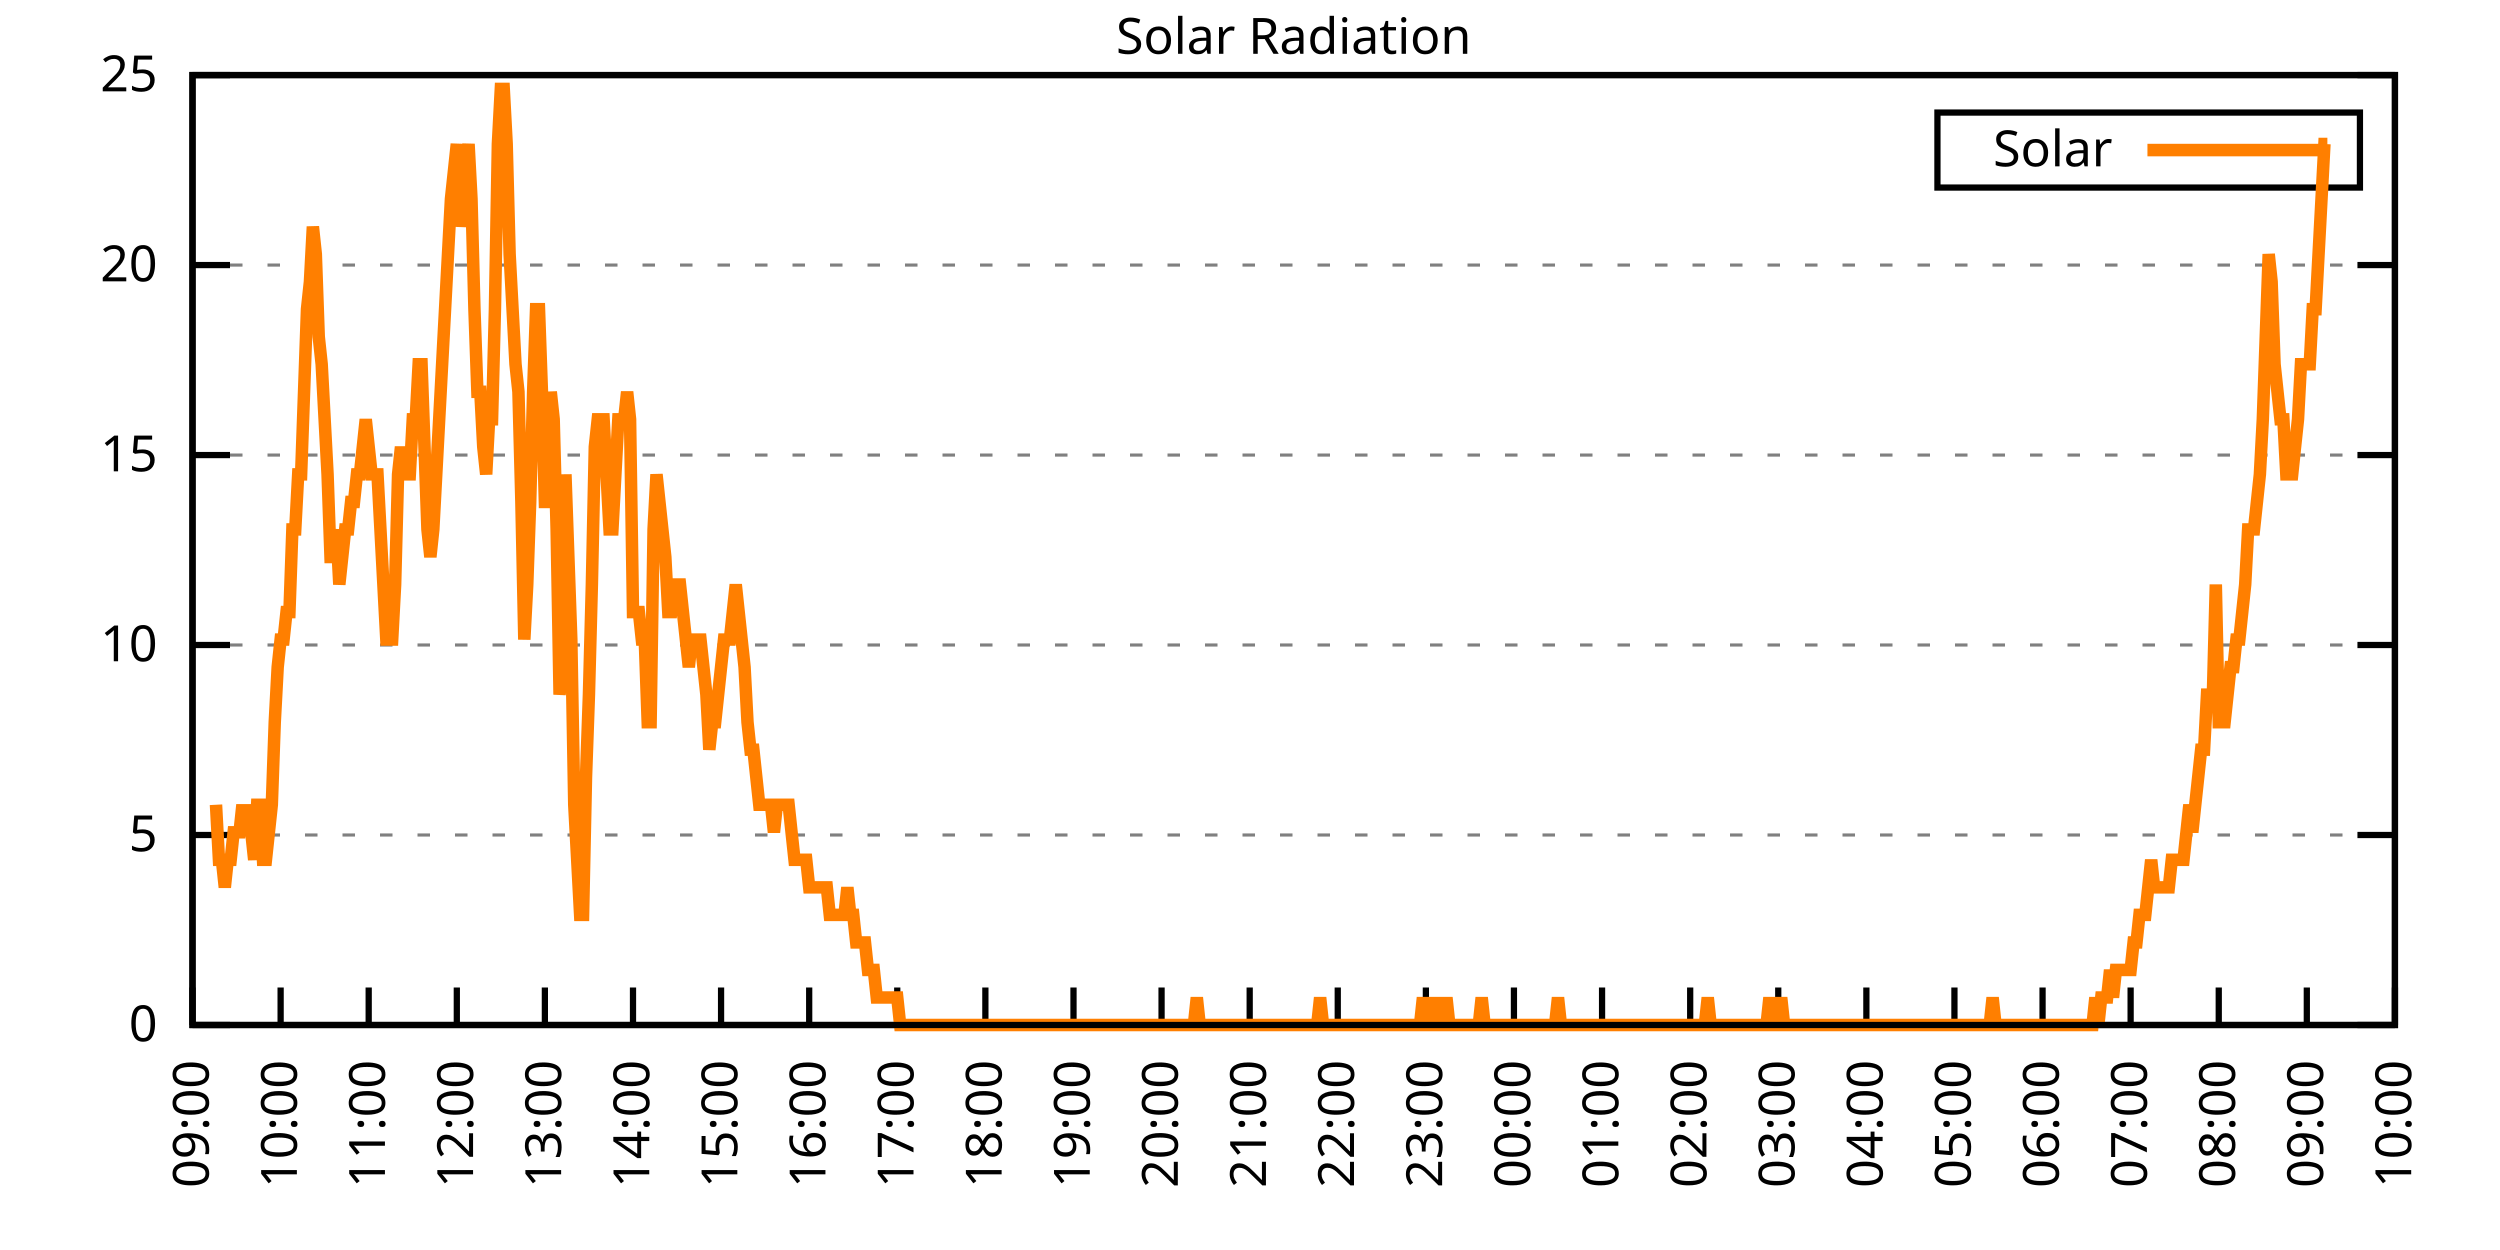
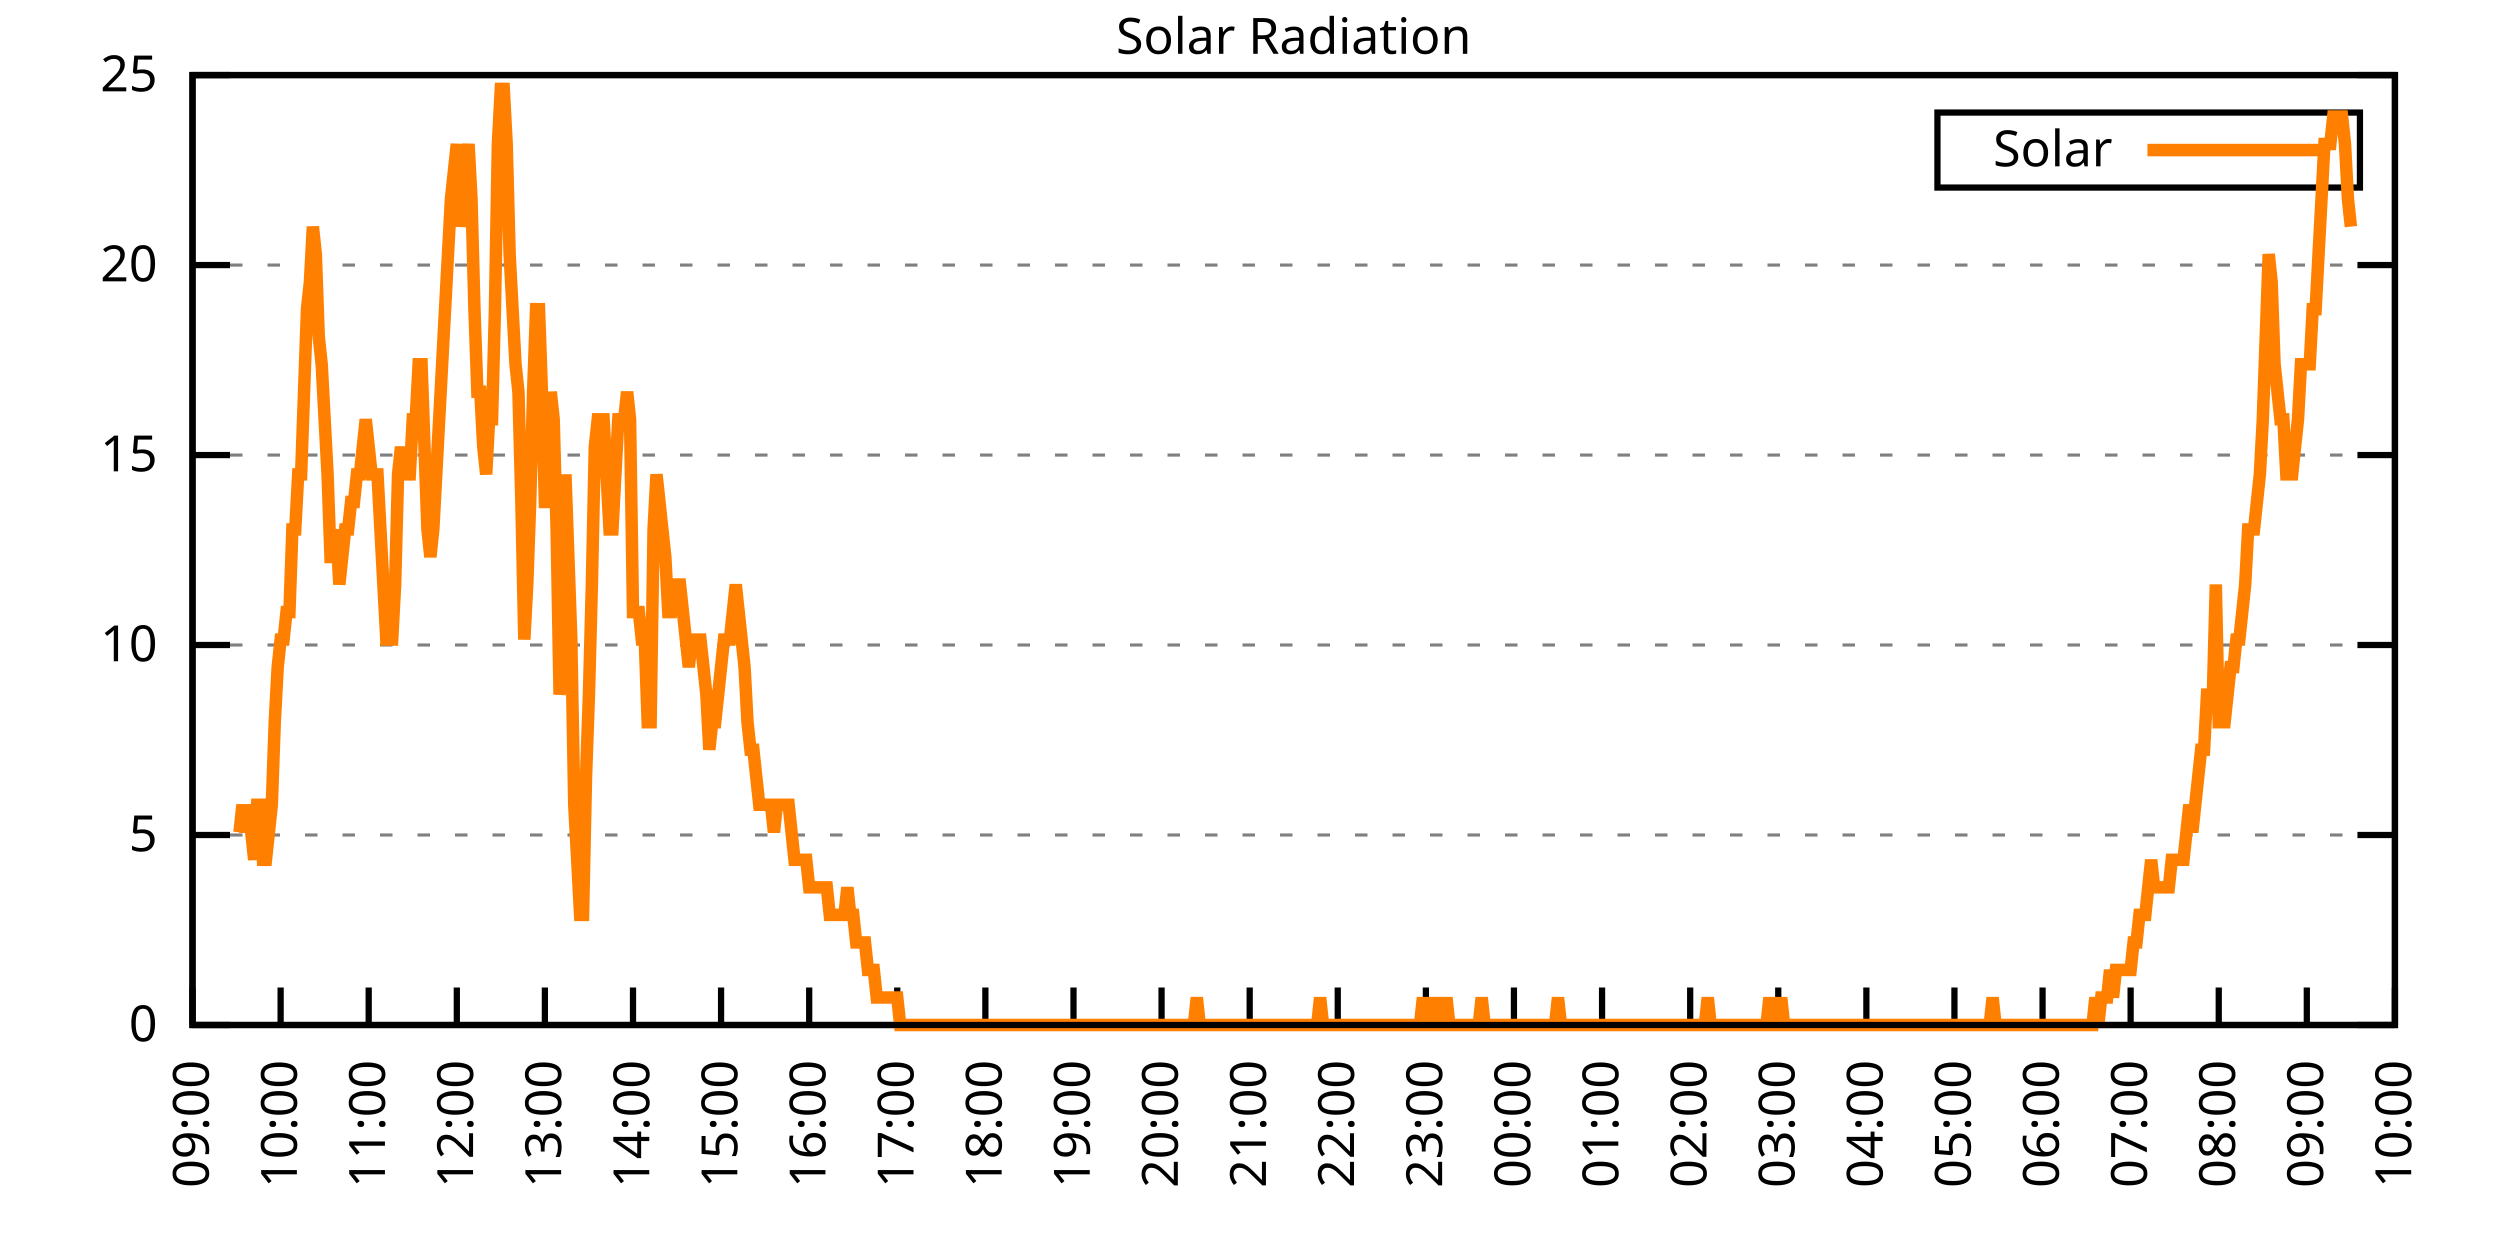
<svg xmlns="http://www.w3.org/2000/svg" xmlns:xlink="http://www.w3.org/1999/xlink" width="400" height="200" viewBox="0 0 400 200">
  <g id="gnuplot_canvas">
    <rect x="0" y="0" width="400" height="200" fill="none" />
    <defs>
      <circle id="gpDot" r="0.5" stroke-width="0.5" stroke="currentColor" />
      <path id="gpPt0" stroke-width="0.333" stroke="currentColor" d="M-1,0 h2 M0,-1 v2" />
      <path id="gpPt1" stroke-width="0.333" stroke="currentColor" d="M-1,-1 L1,1 M1,-1 L-1,1" />
      <path id="gpPt2" stroke-width="0.333" stroke="currentColor" d="M-1,0 L1,0 M0,-1 L0,1 M-1,-1 L1,1 M-1,1 L1,-1" />
      <rect id="gpPt3" stroke-width="0.333" stroke="currentColor" x="-1" y="-1" width="2" height="2" />
      <rect id="gpPt4" stroke-width="0.333" stroke="currentColor" fill="currentColor" x="-1" y="-1" width="2" height="2" />
      <circle id="gpPt5" stroke-width="0.333" stroke="currentColor" cx="0" cy="0" r="1" />
      <use xlink:href="#gpPt5" id="gpPt6" fill="currentColor" stroke="none" />
      <path id="gpPt7" stroke-width="0.333" stroke="currentColor" d="M0,-1.33 L-1.33,0.67 L1.33,0.67 z" />
      <use xlink:href="#gpPt7" id="gpPt8" fill="currentColor" stroke="none" />
      <use xlink:href="#gpPt7" id="gpPt9" stroke="currentColor" transform="rotate(180)" />
      <use xlink:href="#gpPt9" id="gpPt10" fill="currentColor" stroke="none" />
      <use xlink:href="#gpPt3" id="gpPt11" stroke="currentColor" transform="rotate(45)" />
      <use xlink:href="#gpPt11" id="gpPt12" fill="currentColor" stroke="none" />
      <path id="gpPt13" stroke-width="0.333" stroke="currentColor" d="M0,1.330 L1.265,0.411 L0.782,-1.067 L-0.782,-1.076 L-1.265,0.411 z" />
      <use xlink:href="#gpPt13" id="gpPt14" fill="currentColor" stroke="none" />
      <filter id="textbox" filterUnits="objectBoundingBox" x="0" y="0" height="1" width="1">
        <feFlood flood-color="white" flood-opacity="1" result="bgnd" />
        <feComposite in="SourceGraphic" in2="bgnd" operator="atop" />
      </filter>
      <filter id="greybox" filterUnits="objectBoundingBox" x="0" y="0" height="1" width="1">
        <feFlood flood-color="lightgrey" flood-opacity="1" result="grey" />
        <feComposite in="SourceGraphic" in2="grey" operator="atop" />
      </filter>
    </defs>
    <g fill="none" color="white" stroke="currentColor" stroke-width="1.00" stroke-linecap="butt" stroke-linejoin="miter">
</g>
    <g fill="none" color="black" stroke="currentColor" stroke-width="1.00" stroke-linecap="butt" stroke-linejoin="miter">
      <g stroke="none" shape-rendering="crispEdges">
        <polygon fill="rgb(255, 255, 255)" points="30.80,164.00 383.18,164.00 383.18,12.02 30.80,12.02 " />
      </g>
    </g>
    <g fill="none" color="black" stroke="currentColor" stroke-width="1.00" stroke-linecap="butt" stroke-linejoin="miter">
</g>
    <g fill="none" color="black" stroke="black" stroke-width="0.50" stroke-linecap="butt" stroke-linejoin="miter">
</g>
    <g fill="none" color="gray" stroke="currentColor" stroke-width="0.50" stroke-linecap="butt" stroke-linejoin="miter">
      <path stroke="gray" stroke-dasharray="2,4" class="gridline" d="M30.80,164.00 L383.19,164.00  " />
    </g>
    <g fill="none" color="gray" stroke="gray" stroke-width="1.00" stroke-linecap="butt" stroke-linejoin="miter">
</g>
    <g fill="none" color="black" stroke="currentColor" stroke-width="1.00" stroke-linecap="butt" stroke-linejoin="miter">
      <path stroke="black" d="M30.80,164.00 L36.80,164.00 M383.19,164.00 L377.19,164.00  " />
      <g transform="translate(25.20,166.60)" stroke="none" fill="black" font-family="Sans" font-size="8.00" text-anchor="end">
        <text>
          <tspan font-family="Sans"> 0</tspan>
        </text>
      </g>
    </g>
    <g fill="none" color="black" stroke="currentColor" stroke-width="1.00" stroke-linecap="butt" stroke-linejoin="miter">
</g>
    <g fill="none" color="black" stroke="black" stroke-width="0.50" stroke-linecap="butt" stroke-linejoin="miter">
</g>
    <g fill="none" color="gray" stroke="currentColor" stroke-width="0.50" stroke-linecap="butt" stroke-linejoin="miter">
      <path stroke="gray" stroke-dasharray="2,4" class="gridline" d="M30.80,133.60 L383.19,133.60  " />
    </g>
    <g fill="none" color="gray" stroke="gray" stroke-width="1.00" stroke-linecap="butt" stroke-linejoin="miter">
</g>
    <g fill="none" color="black" stroke="currentColor" stroke-width="1.00" stroke-linecap="butt" stroke-linejoin="miter">
      <path stroke="black" d="M30.80,133.60 L36.80,133.60 M383.19,133.60 L377.19,133.60  " />
      <g transform="translate(25.20,136.20)" stroke="none" fill="black" font-family="Sans" font-size="8.00" text-anchor="end">
        <text>
          <tspan font-family="Sans"> 5</tspan>
        </text>
      </g>
    </g>
    <g fill="none" color="black" stroke="currentColor" stroke-width="1.00" stroke-linecap="butt" stroke-linejoin="miter">
</g>
    <g fill="none" color="black" stroke="black" stroke-width="0.50" stroke-linecap="butt" stroke-linejoin="miter">
</g>
    <g fill="none" color="gray" stroke="currentColor" stroke-width="0.50" stroke-linecap="butt" stroke-linejoin="miter">
      <path stroke="gray" stroke-dasharray="2,4" class="gridline" d="M30.80,103.20 L383.19,103.20  " />
    </g>
    <g fill="none" color="gray" stroke="gray" stroke-width="1.00" stroke-linecap="butt" stroke-linejoin="miter">
</g>
    <g fill="none" color="black" stroke="currentColor" stroke-width="1.00" stroke-linecap="butt" stroke-linejoin="miter">
      <path stroke="black" d="M30.80,103.20 L36.80,103.20 M383.19,103.20 L377.19,103.20  " />
      <g transform="translate(25.20,105.80)" stroke="none" fill="black" font-family="Sans" font-size="8.00" text-anchor="end">
        <text>
          <tspan font-family="Sans"> 10</tspan>
        </text>
      </g>
    </g>
    <g fill="none" color="black" stroke="currentColor" stroke-width="1.00" stroke-linecap="butt" stroke-linejoin="miter">
</g>
    <g fill="none" color="black" stroke="black" stroke-width="0.50" stroke-linecap="butt" stroke-linejoin="miter">
</g>
    <g fill="none" color="gray" stroke="currentColor" stroke-width="0.50" stroke-linecap="butt" stroke-linejoin="miter">
      <path stroke="gray" stroke-dasharray="2,4" class="gridline" d="M30.80,72.81 L383.19,72.81  " />
    </g>
    <g fill="none" color="gray" stroke="gray" stroke-width="1.00" stroke-linecap="butt" stroke-linejoin="miter">
</g>
    <g fill="none" color="black" stroke="currentColor" stroke-width="1.00" stroke-linecap="butt" stroke-linejoin="miter">
      <path stroke="black" d="M30.80,72.81 L36.80,72.81 M383.19,72.81 L377.19,72.81  " />
      <g transform="translate(25.20,75.41)" stroke="none" fill="black" font-family="Sans" font-size="8.00" text-anchor="end">
        <text>
          <tspan font-family="Sans"> 15</tspan>
        </text>
      </g>
    </g>
    <g fill="none" color="black" stroke="currentColor" stroke-width="1.00" stroke-linecap="butt" stroke-linejoin="miter">
</g>
    <g fill="none" color="black" stroke="black" stroke-width="0.50" stroke-linecap="butt" stroke-linejoin="miter">
</g>
    <g fill="none" color="gray" stroke="currentColor" stroke-width="0.50" stroke-linecap="butt" stroke-linejoin="miter">
      <path stroke="gray" stroke-dasharray="2,4" class="gridline" d="M30.80,42.41 L383.19,42.41  " />
    </g>
    <g fill="none" color="gray" stroke="gray" stroke-width="1.00" stroke-linecap="butt" stroke-linejoin="miter">
</g>
    <g fill="none" color="black" stroke="currentColor" stroke-width="1.00" stroke-linecap="butt" stroke-linejoin="miter">
      <path stroke="black" d="M30.80,42.41 L36.80,42.41 M383.19,42.41 L377.19,42.41  " />
      <g transform="translate(25.20,45.01)" stroke="none" fill="black" font-family="Sans" font-size="8.00" text-anchor="end">
        <text>
          <tspan font-family="Sans"> 20</tspan>
        </text>
      </g>
    </g>
    <g fill="none" color="black" stroke="currentColor" stroke-width="1.00" stroke-linecap="butt" stroke-linejoin="miter">
</g>
    <g fill="none" color="black" stroke="black" stroke-width="0.50" stroke-linecap="butt" stroke-linejoin="miter">
</g>
    <g fill="none" color="gray" stroke="currentColor" stroke-width="0.50" stroke-linecap="butt" stroke-linejoin="miter">
      <path stroke="gray" stroke-dasharray="2,4" class="gridline" d="M30.80,12.01 L383.19,12.01  " />
    </g>
    <g fill="none" color="gray" stroke="gray" stroke-width="1.00" stroke-linecap="butt" stroke-linejoin="miter">
</g>
    <g fill="none" color="black" stroke="currentColor" stroke-width="1.00" stroke-linecap="butt" stroke-linejoin="miter">
      <path stroke="black" d="M30.80,12.01 L36.80,12.01 M383.19,12.01 L377.19,12.01  " />
      <g transform="translate(25.20,14.61)" stroke="none" fill="black" font-family="Sans" font-size="8.00" text-anchor="end">
        <text>
          <tspan font-family="Sans"> 25</tspan>
        </text>
      </g>
    </g>
    <g fill="none" color="black" stroke="currentColor" stroke-width="1.00" stroke-linecap="butt" stroke-linejoin="miter">
      <path stroke="black" d="M30.80,164.00 L30.80,158.00  " />
      <g transform="translate(33.40,169.60) rotate(270.00)" stroke="none" fill="black" font-family="Sans" font-size="8.00" text-anchor="end">
        <text>
          <tspan font-family="Sans">09:00</tspan>
        </text>
      </g>
    </g>
    <g fill="none" color="black" stroke="currentColor" stroke-width="1.00" stroke-linecap="butt" stroke-linejoin="miter">
      <path stroke="black" d="M44.90,164.00 L44.90,158.00  " />
      <g transform="translate(47.50,169.60) rotate(270.00)" stroke="none" fill="black" font-family="Sans" font-size="8.00" text-anchor="end">
        <text>
          <tspan font-family="Sans">10:00</tspan>
        </text>
      </g>
    </g>
    <g fill="none" color="black" stroke="currentColor" stroke-width="1.00" stroke-linecap="butt" stroke-linejoin="miter">
      <path stroke="black" d="M58.99,164.00 L58.99,158.00  " />
      <g transform="translate(61.59,169.60) rotate(270.00)" stroke="none" fill="black" font-family="Sans" font-size="8.00" text-anchor="end">
        <text>
          <tspan font-family="Sans">11:00</tspan>
        </text>
      </g>
    </g>
    <g fill="none" color="black" stroke="currentColor" stroke-width="1.00" stroke-linecap="butt" stroke-linejoin="miter">
      <path stroke="black" d="M73.09,164.00 L73.09,158.00  " />
      <g transform="translate(75.69,169.60) rotate(270.00)" stroke="none" fill="black" font-family="Sans" font-size="8.00" text-anchor="end">
        <text>
          <tspan font-family="Sans">12:00</tspan>
        </text>
      </g>
    </g>
    <g fill="none" color="black" stroke="currentColor" stroke-width="1.00" stroke-linecap="butt" stroke-linejoin="miter">
      <path stroke="black" d="M87.18,164.00 L87.18,158.00  " />
      <g transform="translate(89.78,169.60) rotate(270.00)" stroke="none" fill="black" font-family="Sans" font-size="8.00" text-anchor="end">
        <text>
          <tspan font-family="Sans">13:00</tspan>
        </text>
      </g>
    </g>
    <g fill="none" color="black" stroke="currentColor" stroke-width="1.00" stroke-linecap="butt" stroke-linejoin="miter">
      <path stroke="black" d="M101.28,164.00 L101.28,158.00  " />
      <g transform="translate(103.88,169.60) rotate(270.00)" stroke="none" fill="black" font-family="Sans" font-size="8.00" text-anchor="end">
        <text>
          <tspan font-family="Sans">14:00</tspan>
        </text>
      </g>
    </g>
    <g fill="none" color="black" stroke="currentColor" stroke-width="1.00" stroke-linecap="butt" stroke-linejoin="miter">
      <path stroke="black" d="M115.37,164.00 L115.37,158.00  " />
      <g transform="translate(117.97,169.60) rotate(270.00)" stroke="none" fill="black" font-family="Sans" font-size="8.00" text-anchor="end">
        <text>
          <tspan font-family="Sans">15:00</tspan>
        </text>
      </g>
    </g>
    <g fill="none" color="black" stroke="currentColor" stroke-width="1.00" stroke-linecap="butt" stroke-linejoin="miter">
      <path stroke="black" d="M129.47,164.00 L129.47,158.00  " />
      <g transform="translate(132.07,169.60) rotate(270.00)" stroke="none" fill="black" font-family="Sans" font-size="8.00" text-anchor="end">
        <text>
          <tspan font-family="Sans">16:00</tspan>
        </text>
      </g>
    </g>
    <g fill="none" color="black" stroke="currentColor" stroke-width="1.00" stroke-linecap="butt" stroke-linejoin="miter">
      <path stroke="black" d="M143.56,164.00 L143.56,158.00  " />
      <g transform="translate(146.16,169.60) rotate(270.00)" stroke="none" fill="black" font-family="Sans" font-size="8.00" text-anchor="end">
        <text>
          <tspan font-family="Sans">17:00</tspan>
        </text>
      </g>
    </g>
    <g fill="none" color="black" stroke="currentColor" stroke-width="1.00" stroke-linecap="butt" stroke-linejoin="miter">
      <path stroke="black" d="M157.66,164.00 L157.66,158.00  " />
      <g transform="translate(160.26,169.60) rotate(270.00)" stroke="none" fill="black" font-family="Sans" font-size="8.00" text-anchor="end">
        <text>
          <tspan font-family="Sans">18:00</tspan>
        </text>
      </g>
    </g>
    <g fill="none" color="black" stroke="currentColor" stroke-width="1.00" stroke-linecap="butt" stroke-linejoin="miter">
      <path stroke="black" d="M171.76,164.00 L171.76,158.00  " />
      <g transform="translate(174.36,169.60) rotate(270.00)" stroke="none" fill="black" font-family="Sans" font-size="8.00" text-anchor="end">
        <text>
          <tspan font-family="Sans">19:00</tspan>
        </text>
      </g>
    </g>
    <g fill="none" color="black" stroke="currentColor" stroke-width="1.00" stroke-linecap="butt" stroke-linejoin="miter">
      <path stroke="black" d="M185.85,164.00 L185.85,158.00  " />
      <g transform="translate(188.45,169.60) rotate(270.00)" stroke="none" fill="black" font-family="Sans" font-size="8.00" text-anchor="end">
        <text>
          <tspan font-family="Sans">20:00</tspan>
        </text>
      </g>
    </g>
    <g fill="none" color="black" stroke="currentColor" stroke-width="1.00" stroke-linecap="butt" stroke-linejoin="miter">
      <path stroke="black" d="M199.95,164.00 L199.95,158.00  " />
      <g transform="translate(202.55,169.60) rotate(270.00)" stroke="none" fill="black" font-family="Sans" font-size="8.00" text-anchor="end">
        <text>
          <tspan font-family="Sans">21:00</tspan>
        </text>
      </g>
    </g>
    <g fill="none" color="black" stroke="currentColor" stroke-width="1.00" stroke-linecap="butt" stroke-linejoin="miter">
      <path stroke="black" d="M214.04,164.00 L214.04,158.00  " />
      <g transform="translate(216.64,169.60) rotate(270.00)" stroke="none" fill="black" font-family="Sans" font-size="8.00" text-anchor="end">
        <text>
          <tspan font-family="Sans">22:00</tspan>
        </text>
      </g>
    </g>
    <g fill="none" color="black" stroke="currentColor" stroke-width="1.00" stroke-linecap="butt" stroke-linejoin="miter">
      <path stroke="black" d="M228.14,164.00 L228.14,158.00  " />
      <g transform="translate(230.74,169.60) rotate(270.00)" stroke="none" fill="black" font-family="Sans" font-size="8.00" text-anchor="end">
        <text>
          <tspan font-family="Sans">23:00</tspan>
        </text>
      </g>
    </g>
    <g fill="none" color="black" stroke="currentColor" stroke-width="1.00" stroke-linecap="butt" stroke-linejoin="miter">
      <path stroke="black" d="M242.23,164.00 L242.23,158.00  " />
      <g transform="translate(244.83,169.60) rotate(270.00)" stroke="none" fill="black" font-family="Sans" font-size="8.00" text-anchor="end">
        <text>
          <tspan font-family="Sans">00:00</tspan>
        </text>
      </g>
    </g>
    <g fill="none" color="black" stroke="currentColor" stroke-width="1.00" stroke-linecap="butt" stroke-linejoin="miter">
      <path stroke="black" d="M256.33,164.00 L256.33,158.00  " />
      <g transform="translate(258.93,169.60) rotate(270.00)" stroke="none" fill="black" font-family="Sans" font-size="8.00" text-anchor="end">
        <text>
          <tspan font-family="Sans">01:00</tspan>
        </text>
      </g>
    </g>
    <g fill="none" color="black" stroke="currentColor" stroke-width="1.00" stroke-linecap="butt" stroke-linejoin="miter">
      <path stroke="black" d="M270.43,164.00 L270.43,158.00  " />
      <g transform="translate(273.03,169.60) rotate(270.00)" stroke="none" fill="black" font-family="Sans" font-size="8.00" text-anchor="end">
        <text>
          <tspan font-family="Sans">02:00</tspan>
        </text>
      </g>
    </g>
    <g fill="none" color="black" stroke="currentColor" stroke-width="1.00" stroke-linecap="butt" stroke-linejoin="miter">
      <path stroke="black" d="M284.52,164.00 L284.52,158.00  " />
      <g transform="translate(287.12,169.60) rotate(270.00)" stroke="none" fill="black" font-family="Sans" font-size="8.00" text-anchor="end">
        <text>
          <tspan font-family="Sans">03:00</tspan>
        </text>
      </g>
    </g>
    <g fill="none" color="black" stroke="currentColor" stroke-width="1.00" stroke-linecap="butt" stroke-linejoin="miter">
      <path stroke="black" d="M298.62,164.00 L298.62,158.00  " />
      <g transform="translate(301.22,169.60) rotate(270.00)" stroke="none" fill="black" font-family="Sans" font-size="8.00" text-anchor="end">
        <text>
          <tspan font-family="Sans">04:00</tspan>
        </text>
      </g>
    </g>
    <g fill="none" color="black" stroke="currentColor" stroke-width="1.00" stroke-linecap="butt" stroke-linejoin="miter">
      <path stroke="black" d="M312.71,164.00 L312.71,158.00  " />
      <g transform="translate(315.31,169.60) rotate(270.00)" stroke="none" fill="black" font-family="Sans" font-size="8.00" text-anchor="end">
        <text>
          <tspan font-family="Sans">05:00</tspan>
        </text>
      </g>
    </g>
    <g fill="none" color="black" stroke="currentColor" stroke-width="1.00" stroke-linecap="butt" stroke-linejoin="miter">
      <path stroke="black" d="M326.81,164.00 L326.81,158.00  " />
      <g transform="translate(329.41,169.60) rotate(270.00)" stroke="none" fill="black" font-family="Sans" font-size="8.00" text-anchor="end">
        <text>
          <tspan font-family="Sans">06:00</tspan>
        </text>
      </g>
    </g>
    <g fill="none" color="black" stroke="currentColor" stroke-width="1.00" stroke-linecap="butt" stroke-linejoin="miter">
      <path stroke="black" d="M340.90,164.00 L340.90,158.00  " />
      <g transform="translate(343.50,169.60) rotate(270.00)" stroke="none" fill="black" font-family="Sans" font-size="8.00" text-anchor="end">
        <text>
          <tspan font-family="Sans">07:00</tspan>
        </text>
      </g>
    </g>
    <g fill="none" color="black" stroke="currentColor" stroke-width="1.00" stroke-linecap="butt" stroke-linejoin="miter">
      <path stroke="black" d="M355.00,164.00 L355.00,158.00  " />
      <g transform="translate(357.60,169.60) rotate(270.00)" stroke="none" fill="black" font-family="Sans" font-size="8.00" text-anchor="end">
        <text>
          <tspan font-family="Sans">08:00</tspan>
        </text>
      </g>
    </g>
    <g fill="none" color="black" stroke="currentColor" stroke-width="1.00" stroke-linecap="butt" stroke-linejoin="miter">
      <path stroke="black" d="M369.09,164.00 L369.09,158.00  " />
      <g transform="translate(371.69,169.60) rotate(270.00)" stroke="none" fill="black" font-family="Sans" font-size="8.00" text-anchor="end">
        <text>
          <tspan font-family="Sans">09:00</tspan>
        </text>
      </g>
    </g>
    <g fill="none" color="black" stroke="currentColor" stroke-width="1.00" stroke-linecap="butt" stroke-linejoin="miter">
      <path stroke="black" d="M383.19,164.00 L383.19,158.00  " />
      <g transform="translate(385.79,169.60) rotate(270.00)" stroke="none" fill="black" font-family="Sans" font-size="8.00" text-anchor="end">
        <text>
          <tspan font-family="Sans">10:00</tspan>
        </text>
      </g>
    </g>
    <g fill="none" color="black" stroke="currentColor" stroke-width="1.00" stroke-linecap="butt" stroke-linejoin="miter">
</g>
    <g fill="none" color="black" stroke="currentColor" stroke-width="1.00" stroke-linecap="butt" stroke-linejoin="miter">
      <path stroke="black" d="M30.80,12.01 L30.80,164.00 L383.19,164.00 L383.19,12.01 L30.80,12.01 Z  " />
    </g>
    <g fill="none" color="black" stroke="currentColor" stroke-width="1.00" stroke-linecap="butt" stroke-linejoin="miter">
</g>
    <g fill="none" color="black" stroke="currentColor" stroke-width="1.00" stroke-linecap="butt" stroke-linejoin="miter">
      <path stroke="black" d="M309.99,30.01 L309.99,18.01 L377.59,18.01 L377.59,30.01 L309.99,30.01 Z  " />
    </g>
    <g id="Solar_Radiation_plot_1">
      <g fill="none" color="white" stroke="black" stroke-width="2.00" stroke-linecap="butt" stroke-linejoin="miter">
</g>
      <g fill="none" color="black" stroke="currentColor" stroke-width="2.00" stroke-linecap="butt" stroke-linejoin="miter">
        <g transform="translate(337.99,26.61)" stroke="none" fill="black" font-family="Sans" font-size="8.00" text-anchor="end">
          <text>
            <tspan font-family="Sans">Solar</tspan>
          </text>
        </g>
      </g>
      <g fill="none" color="black" stroke="currentColor" stroke-width="2.00" stroke-linecap="butt" stroke-linejoin="miter">
-         <path stroke="rgb(255, 127,   0)" d="M343.59,24.01 L371.99,24.01 M34.56,128.76 L35.03,137.57 L35.50,137.57 L35.97,141.98 L36.44,137.57 L36.91,137.57   L37.38,133.17 L37.85,133.17 L38.32,133.17 L38.79,128.76 L39.26,133.17 L39.73,128.76 L40.20,133.17 L40.67,137.57   L41.14,128.76 L41.61,128.76 L42.08,137.57 L42.55,137.57 L43.02,133.17 L43.49,128.76 L43.96,115.55 L44.43,106.74   L44.90,102.33 L45.37,102.33 L45.84,97.93 L46.31,97.93 L46.78,84.71 L47.24,84.71 L47.71,75.90 L48.18,75.90   L48.65,62.69 L49.12,49.47 L49.59,45.07 L50.06,36.26 L50.53,40.66 L51.00,53.88 L51.47,58.28 L51.94,67.09   L52.41,75.90 L52.88,89.12 L53.35,89.12 L53.82,84.71 L54.29,93.52 L54.76,89.12 L55.23,84.71 L55.70,84.71   L56.17,80.31 L56.64,80.31 L57.11,75.90 L57.58,75.90 L58.05,71.50 L58.52,67.09 L58.99,71.50 L59.46,75.90   L59.93,75.90 L60.40,75.90 L60.87,84.71 L61.34,93.52 L61.81,102.33 L62.28,102.33 L62.75,102.33 L63.22,93.52   L63.69,75.90 L64.16,71.50 L64.63,75.90 L65.10,75.90 L65.57,75.90 L66.04,67.09 L66.51,67.09 L66.98,58.28   L67.45,58.28 L67.92,71.50 L68.39,84.71 L68.86,89.12 L69.33,84.71 L69.80,75.90 L70.27,67.09 L70.74,58.28   L71.21,49.47 L71.68,40.66 L72.15,31.85 L72.62,27.45 L73.09,23.04 L73.56,36.26 L74.03,31.85 L74.50,27.45   L74.97,23.04 L75.44,31.85 L75.91,49.47 L76.38,62.69 L76.85,62.69 L77.32,71.50 L77.79,75.90 L78.26,67.09   L78.73,67.09 L79.19,49.47 L79.66,23.04 L80.13,14.23 L80.60,14.23 L81.07,23.04 L81.54,40.66 L82.01,49.47   L82.48,58.28 L82.95,62.69 L83.42,80.31 L83.89,102.33 L84.36,93.52 L84.83,80.31 L85.30,62.69 L85.77,49.47   L86.24,49.47 L86.71,62.69 L87.18,80.31 L87.65,80.31 L88.12,62.69 L88.59,67.09 L89.06,84.71 L89.53,111.14   L90.00,106.74 L90.47,75.90 L90.94,89.12 L91.41,102.33 L91.88,128.76 L92.35,137.57 L92.82,146.38 L93.29,146.38   L93.76,124.36 L94.23,111.14 L94.70,93.52 L95.17,71.50 L95.64,67.09 L96.11,67.09 L96.58,67.09 L97.05,75.90   L97.52,84.71 L97.99,84.71 L98.46,75.90 L98.93,67.09 L99.40,67.09 L99.87,67.09 L100.34,62.69 L100.81,67.09   L101.28,97.93 L101.75,97.93 L102.22,97.93 L102.69,102.33 L103.16,102.33 L103.63,115.55 L104.10,115.55 L104.57,84.71   L105.04,75.90 L105.51,80.31 L105.98,84.71 L106.45,89.12 L106.92,97.93 L107.39,97.93 L107.86,93.52 L108.33,93.52   L108.80,93.52 L109.27,97.93 L109.74,102.33 L110.21,106.74 L110.68,102.33 L111.14,102.33 L111.61,102.33 L112.08,102.33   L112.55,106.74 L113.02,111.14 L113.49,119.95 L113.96,115.55 L114.43,115.55 L114.90,111.14 L115.37,106.74 L115.84,102.33   L116.31,102.33 L116.78,102.33 L117.25,97.93 L117.72,93.52 L118.19,97.93 L118.66,102.33 L119.13,106.74 L119.60,115.55   L120.07,119.95 L120.54,119.95 L121.01,124.36 L121.48,128.76 L121.95,128.76 L122.42,128.76 L122.89,128.76 L123.36,128.76   L123.83,133.17 L124.30,128.76 L124.77,128.76 L125.24,128.76 L125.71,128.76 L126.18,128.76 L126.65,133.17 L127.12,137.57   L127.59,137.57 L128.06,137.57 L128.53,137.57 L129.00,137.57 L129.47,141.98 L129.94,141.98 L130.41,141.98 L130.88,141.98   L131.35,141.98 L131.82,141.98 L132.29,141.98 L132.76,146.38 L133.23,146.38 L133.70,146.38 L134.17,146.38 L134.64,146.38   L135.11,146.38 L135.58,141.98 L136.05,146.38 L136.52,146.38 L136.99,150.79 L137.46,150.79 L137.93,150.79 L138.40,150.79   L138.87,155.19 L139.34,155.19 L139.81,155.19 L140.28,159.60 L140.75,159.60 L141.22,159.60 L141.69,159.60 L142.16,159.60   L142.63,159.60 L143.09,159.60 L143.56,159.60 L144.03,164.00 L144.50,164.00 L144.97,164.00 L145.44,164.00 L145.91,164.00   L146.38,164.00 L146.85,164.00 L147.32,164.00 L147.79,164.00 L148.26,164.00 L148.73,164.00 L149.20,164.00 L149.67,164.00   L150.14,164.00 L150.61,164.00 L151.08,164.00 L151.55,164.00 L152.02,164.00 L152.49,164.00 L152.96,164.00 L153.43,164.00   L153.90,164.00 L154.37,164.00 L154.84,164.00 L155.31,164.00 L155.78,164.00 L156.25,164.00 L156.72,164.00 L157.19,164.00   L157.66,164.00 L158.13,164.00 L158.60,164.00 L159.07,164.00 L159.54,164.00 L160.01,164.00 L160.48,164.00 L160.95,164.00   L161.42,164.00 L161.89,164.00 L162.36,164.00 L162.83,164.00 L163.30,164.00 L163.77,164.00 L164.24,164.00 L164.71,164.00   L165.18,164.00 L165.65,164.00 L166.12,164.00 L166.59,164.00 L167.06,164.00 L167.53,164.00 L168.00,164.00 L168.47,164.00   L168.94,164.00 L169.41,164.00 L169.88,164.00 L170.35,164.00 L170.82,164.00 L171.29,164.00 L171.76,164.00 L172.23,164.00   L172.70,164.00 L173.17,164.00 L173.64,164.00 L174.11,164.00 L174.58,164.00 L175.04,164.00 L175.51,164.00 L175.98,164.00   L176.45,164.00 L176.92,164.00 L177.39,164.00 L177.86,164.00 L178.33,164.00 L178.80,164.00 L179.27,164.00 L179.74,164.00   L180.21,164.00 L180.68,164.00 L181.15,164.00 L181.62,164.00 L182.09,164.00 L182.56,164.00 L183.03,164.00 L183.50,164.00   L183.97,164.00 L184.44,164.00 L184.91,164.00 L185.38,164.00 L185.85,164.00 L186.32,164.00 L186.79,164.00 L187.26,164.00   L187.73,164.00 L188.20,164.00 L188.67,164.00 L189.14,164.00 L189.61,164.00 L190.08,164.00 L190.55,164.00 L191.02,164.00   L191.49,159.60 L191.96,164.00 L192.43,164.00 L192.90,164.00 L193.37,164.00 L193.84,164.00 L194.31,164.00 L194.78,164.00   L195.25,164.00 L195.72,164.00 L196.19,164.00 L196.66,164.00 L197.13,164.00 L197.60,164.00 L198.07,164.00 L198.54,164.00   L199.01,164.00 L199.48,164.00 L199.95,164.00 L200.42,164.00 L200.89,164.00 L201.36,164.00 L201.83,164.00 L202.30,164.00   L202.77,164.00 L203.24,164.00 L203.71,164.00 L204.18,164.00 L204.65,164.00 L205.12,164.00 L205.59,164.00 L206.06,164.00   L206.53,164.00 L207.00,164.00 L207.46,164.00 L207.93,164.00 L208.40,164.00 L208.87,164.00 L209.34,164.00 L209.81,164.00   L210.28,164.00 L210.75,164.00 L211.22,159.60 L211.69,164.00 L212.16,164.00 L212.63,164.00 L213.10,164.00 L213.57,164.00   L214.04,164.00 L214.51,164.00 L214.98,164.00 L215.45,164.00 L215.92,164.00 L216.39,164.00 L216.86,164.00 L217.33,164.00   L217.80,164.00 L218.27,164.00 L218.74,164.00 L219.21,164.00 L219.68,164.00 L220.15,164.00 L220.62,164.00 L221.09,164.00   L221.56,164.00 L222.03,164.00 L222.50,164.00 L222.97,164.00 L223.44,164.00 L223.91,164.00 L224.38,164.00 L224.85,164.00   L225.32,164.00 L225.79,164.00 L226.26,164.00 L226.73,164.00 L227.20,164.00 L227.67,159.60 L228.14,164.00 L228.61,164.00   L229.08,164.00 L229.55,159.60 L230.02,164.00 L230.49,164.00 L230.96,164.00 L231.43,159.60 L231.90,164.00 L232.37,164.00   L232.84,164.00 L233.31,164.00 L233.78,164.00 L234.25,164.00 L234.72,164.00 L235.19,164.00 L235.66,164.00 L236.13,164.00   L236.60,164.00 L237.07,159.60 L237.54,164.00 L238.01,164.00 L238.48,164.00 L238.95,164.00 L239.41,164.00 L239.88,164.00   L240.35,164.00 L240.82,164.00 L241.29,164.00 L241.76,164.00 L242.23,164.00 L242.70,164.00 L243.17,164.00 L243.64,164.00   L244.11,164.00 L244.58,164.00 L245.05,164.00 L245.52,164.00 L245.99,164.00 L246.46,164.00 L246.93,164.00 L247.40,164.00   L247.87,164.00 L248.34,164.00 L248.81,164.00 L249.28,159.60 L249.75,164.00 L250.22,164.00 L250.69,164.00 L251.16,164.00   L251.63,164.00 L252.10,164.00 L252.57,164.00 L253.04,164.00 L253.51,164.00 L253.98,164.00 L254.45,164.00 L254.92,164.00   L255.39,164.00 L255.86,164.00 L256.33,164.00 L256.80,164.00 L257.27,164.00 L257.74,164.00 L258.21,164.00 L258.68,164.00   L259.15,164.00 L259.62,164.00 L260.09,164.00 L260.56,164.00 L261.03,164.00 L261.50,164.00 L261.97,164.00 L262.44,164.00   L262.91,164.00 L263.38,164.00 L263.85,164.00 L264.32,164.00 L264.79,164.00 L265.26,164.00 L265.73,164.00 L266.20,164.00   L266.67,164.00 L267.14,164.00 L267.61,164.00 L268.08,164.00 L268.55,164.00 L269.02,164.00 L269.49,164.00 L269.96,164.00   L270.43,164.00 L270.90,164.00 L271.36,164.00 L271.83,164.00 L272.30,164.00 L272.77,164.00 L273.24,159.60 L273.71,164.00   L274.18,164.00 L274.65,164.00 L275.12,164.00 L275.59,164.00 L276.06,164.00 L276.53,164.00 L277.00,164.00 L277.47,164.00   L277.94,164.00 L278.41,164.00 L278.88,164.00 L279.35,164.00 L279.82,164.00 L280.29,164.00 L280.76,164.00 L281.23,164.00   L281.70,164.00 L282.17,164.00 L282.64,164.00 L283.11,159.60 L283.58,164.00 L284.05,164.00 L284.52,164.00 L284.99,159.60   L285.46,164.00 L285.93,164.00 L286.40,164.00 L286.87,164.00 L287.34,164.00 L287.81,164.00 L288.28,164.00 L288.75,164.00   L289.22,164.00 L289.69,164.00 L290.16,164.00 L290.63,164.00 L291.10,164.00 L291.57,164.00 L292.04,164.00 L292.51,164.00   L292.98,164.00 L293.45,164.00 L293.92,164.00 L294.39,164.00 L294.86,164.00 L295.33,164.00 L295.80,164.00 L296.27,164.00   L296.74,164.00 L297.21,164.00 L297.68,164.00 L298.15,164.00 L298.62,164.00 L299.09,164.00 L299.56,164.00 L300.03,164.00   L300.50,164.00 L300.97,164.00 L301.44,164.00 L301.91,164.00 L302.38,164.00 L302.85,164.00 L303.31,164.00 L303.78,164.00   L304.25,164.00 L304.72,164.00 L305.19,164.00 L305.66,164.00 L306.13,164.00 L306.60,164.00 L307.07,164.00 L307.54,164.00   L308.01,164.00 L308.48,164.00 L308.95,164.00 L309.42,164.00 L309.89,164.00 L310.36,164.00 L310.83,164.00 L311.30,164.00   L311.77,164.00 L312.24,164.00 L312.71,164.00 L313.18,164.00 L313.65,164.00 L314.12,164.00 L314.59,164.00 L315.06,164.00   L315.53,164.00 L316.00,164.00 L316.47,164.00 L316.94,164.00 L317.41,164.00 L317.88,164.00 L318.35,164.00 L318.82,159.60   L319.29,164.00 L319.76,164.00 L320.23,164.00 L320.70,164.00 L321.17,164.00 L321.64,164.00 L322.11,164.00 L322.58,164.00   L323.05,164.00 L323.52,164.00 L323.99,164.00 L324.46,164.00 L324.93,164.00 L325.40,164.00 L325.87,164.00 L326.34,164.00   L326.81,164.00 L327.28,164.00 L327.75,164.00 L328.22,164.00 L328.69,164.00 L329.16,164.00 L329.63,164.00 L330.10,164.00   L330.57,164.00 L331.04,164.00 L331.51,164.00 L331.98,164.00 L332.45,164.00 L332.92,164.00 L333.39,164.00 L333.86,164.00   L334.33,164.00 L334.80,164.00 L335.26,159.60 L335.73,164.00 L336.20,159.60 L336.67,159.60 L337.14,159.60 L337.61,155.19   L338.08,159.60 L338.55,155.19 L339.02,155.19 L339.49,155.19 L339.96,155.19 L340.43,155.19 L340.90,155.19 L341.37,150.79   L341.84,150.79 L342.31,146.38 L342.78,146.38 L343.25,146.38 L343.72,141.98 L344.19,137.57 L344.66,141.98 L345.13,141.98   L345.60,141.98 L346.07,141.98 L346.54,141.98 L347.01,141.98 L347.48,137.57 L347.95,137.57 L348.42,137.57 L348.89,137.57   L349.36,137.57 L349.83,133.17 L350.30,128.76 L350.77,133.17 L351.24,128.76 L351.71,124.36 L352.18,119.95 L352.65,119.95   L353.12,111.14 L353.59,111.14 L354.06,111.14 L354.53,93.52 L355.00,115.55 L355.47,115.55 L355.94,115.55 L356.41,111.14   L356.88,106.74 L357.35,106.74 L357.82,102.33 L358.29,102.33 L358.76,97.93 L359.23,93.52 L359.70,84.71 L360.17,84.71   L360.64,84.71 L361.11,80.31 L361.58,75.90 L362.05,67.09 L362.52,53.88 L362.99,40.66 L363.46,45.07 L363.93,58.28   L364.40,62.69 L364.87,67.09 L365.34,67.09 L365.81,75.90 L366.28,75.90 L366.75,75.90 L367.21,71.50 L367.68,67.09   L368.15,58.28 L368.62,58.28 L369.09,58.28 L369.56,58.28 L370.03,49.47 L370.50,49.47 L370.97,40.66 L371.44,31.85   L371.91,23.04 L372.38,23.04  " />
+         <path stroke="rgb(255, 127,   0)" d="M343.59,24.01 L371.99,24.01 M38.32,133.17 L38.79,128.76 L39.26,133.17 L39.73,128.76 L40.20,133.17 L40.67,137.57   L41.14,128.76 L41.61,128.76 L42.08,137.57 L42.55,137.57 L43.02,133.17 L43.49,128.76 L43.96,115.55 L44.43,106.74   L44.90,102.33 L45.37,102.33 L45.84,97.93 L46.31,97.93 L46.78,84.71 L47.24,84.71 L47.71,75.90 L48.18,75.90   L48.65,62.69 L49.12,49.47 L49.59,45.07 L50.06,36.26 L50.53,40.66 L51.00,53.88 L51.47,58.28 L51.94,67.09   L52.41,75.90 L52.88,89.12 L53.35,89.12 L53.82,84.71 L54.29,93.52 L54.76,89.12 L55.23,84.71 L55.70,84.71   L56.17,80.31 L56.64,80.31 L57.11,75.90 L57.58,75.90 L58.05,71.50 L58.52,67.09 L58.99,71.50 L59.46,75.90   L59.93,75.90 L60.40,75.90 L60.87,84.71 L61.34,93.52 L61.81,102.33 L62.28,102.33 L62.75,102.33 L63.22,93.52   L63.69,75.90 L64.16,71.50 L64.63,75.90 L65.10,75.90 L65.57,75.90 L66.04,67.09 L66.51,67.09 L66.98,58.28   L67.45,58.28 L67.92,71.50 L68.39,84.71 L68.86,89.12 L69.33,84.71 L69.80,75.90 L70.27,67.09 L70.74,58.28   L71.21,49.47 L71.68,40.66 L72.15,31.85 L72.62,27.45 L73.09,23.04 L73.56,36.26 L74.03,31.85 L74.50,27.45   L74.97,23.04 L75.44,31.85 L75.91,49.47 L76.38,62.69 L76.85,62.69 L77.32,71.50 L77.79,75.90 L78.26,67.09   L78.73,67.09 L79.19,49.47 L79.66,23.04 L80.13,14.23 L80.60,14.23 L81.07,23.04 L81.54,40.66 L82.01,49.47   L82.48,58.28 L82.95,62.69 L83.42,80.31 L83.89,102.33 L84.36,93.52 L84.83,80.31 L85.30,62.69 L85.77,49.47   L86.24,49.47 L86.71,62.69 L87.18,80.31 L87.65,80.31 L88.12,62.69 L88.59,67.09 L89.06,84.71 L89.53,111.14   L90.00,106.74 L90.47,75.90 L90.94,89.12 L91.41,102.33 L91.88,128.76 L92.35,137.57 L92.82,146.38 L93.29,146.38   L93.76,124.36 L94.23,111.14 L94.70,93.52 L95.17,71.50 L95.64,67.09 L96.11,67.09 L96.58,67.09 L97.05,75.90   L97.52,84.71 L97.99,84.71 L98.46,75.90 L98.93,67.09 L99.40,67.09 L99.87,67.09 L100.34,62.69 L100.81,67.09   L101.28,97.93 L101.75,97.93 L102.22,97.93 L102.69,102.33 L103.16,102.33 L103.63,115.55 L104.10,115.55 L104.57,84.71   L105.04,75.90 L105.51,80.31 L105.98,84.71 L106.45,89.12 L106.92,97.93 L107.39,97.93 L107.86,93.52 L108.33,93.52   L108.80,93.52 L109.27,97.93 L109.74,102.33 L110.21,106.74 L110.68,102.33 L111.14,102.33 L111.61,102.33 L112.08,102.33   L112.55,106.74 L113.02,111.14 L113.49,119.95 L113.96,115.55 L114.43,115.55 L114.90,111.14 L115.37,106.74 L115.84,102.33   L116.31,102.33 L116.78,102.33 L117.25,97.93 L117.72,93.52 L118.19,97.93 L118.66,102.33 L119.13,106.74 L119.60,115.55   L120.07,119.95 L120.54,119.95 L121.01,124.36 L121.48,128.76 L121.95,128.76 L122.42,128.76 L122.89,128.76 L123.36,128.76   L123.83,133.17 L124.30,128.76 L124.77,128.76 L125.24,128.76 L125.71,128.76 L126.18,128.76 L126.65,133.17 L127.12,137.57   L127.59,137.57 L128.06,137.57 L128.53,137.57 L129.00,137.57 L129.47,141.98 L129.94,141.98 L130.41,141.98 L130.88,141.98   L131.35,141.98 L131.82,141.98 L132.29,141.98 L132.76,146.38 L133.23,146.38 L133.70,146.38 L134.17,146.38 L134.64,146.38   L135.11,146.38 L135.58,141.98 L136.05,146.38 L136.52,146.38 L136.99,150.79 L137.46,150.79 L137.93,150.79 L138.40,150.79   L138.87,155.19 L139.34,155.19 L139.81,155.19 L140.28,159.60 L140.75,159.60 L141.22,159.60 L141.69,159.60 L142.16,159.60   L142.63,159.60 L143.09,159.60 L143.56,159.60 L144.03,164.00 L144.50,164.00 L144.97,164.00 L145.44,164.00 L145.91,164.00   L146.38,164.00 L146.85,164.00 L147.32,164.00 L147.79,164.00 L148.26,164.00 L148.73,164.00 L149.20,164.00 L149.67,164.00   L150.14,164.00 L150.61,164.00 L151.08,164.00 L151.55,164.00 L152.02,164.00 L152.49,164.00 L152.96,164.00 L153.43,164.00   L153.90,164.00 L154.37,164.00 L154.84,164.00 L155.31,164.00 L155.78,164.00 L156.25,164.00 L156.72,164.00 L157.19,164.00   L157.66,164.00 L158.13,164.00 L158.60,164.00 L159.07,164.00 L159.54,164.00 L160.01,164.00 L160.48,164.00 L160.95,164.00   L161.42,164.00 L161.89,164.00 L162.36,164.00 L162.83,164.00 L163.30,164.00 L163.77,164.00 L164.24,164.00 L164.71,164.00   L165.18,164.00 L165.65,164.00 L166.12,164.00 L166.59,164.00 L167.06,164.00 L167.53,164.00 L168.00,164.00 L168.47,164.00   L168.94,164.00 L169.41,164.00 L169.88,164.00 L170.35,164.00 L170.82,164.00 L171.29,164.00 L171.76,164.00 L172.23,164.00   L172.70,164.00 L173.17,164.00 L173.64,164.00 L174.11,164.00 L174.58,164.00 L175.04,164.00 L175.51,164.00 L175.98,164.00   L176.45,164.00 L176.92,164.00 L177.39,164.00 L177.86,164.00 L178.33,164.00 L178.80,164.00 L179.27,164.00 L179.74,164.00   L180.21,164.00 L180.68,164.00 L181.15,164.00 L181.62,164.00 L182.09,164.00 L182.56,164.00 L183.03,164.00 L183.50,164.00   L183.97,164.00 L184.44,164.00 L184.91,164.00 L185.38,164.00 L185.85,164.00 L186.32,164.00 L186.79,164.00 L187.26,164.00   L187.73,164.00 L188.20,164.00 L188.67,164.00 L189.14,164.00 L189.61,164.00 L190.08,164.00 L190.55,164.00 L191.02,164.00   L191.49,159.60 L191.96,164.00 L192.43,164.00 L192.90,164.00 L193.37,164.00 L193.84,164.00 L194.31,164.00 L194.78,164.00   L195.25,164.00 L195.72,164.00 L196.19,164.00 L196.66,164.00 L197.13,164.00 L197.60,164.00 L198.07,164.00 L198.54,164.00   L199.01,164.00 L199.48,164.00 L199.95,164.00 L200.42,164.00 L200.89,164.00 L201.36,164.00 L201.83,164.00 L202.30,164.00   L202.77,164.00 L203.24,164.00 L203.71,164.00 L204.18,164.00 L204.65,164.00 L205.12,164.00 L205.59,164.00 L206.06,164.00   L206.53,164.00 L207.00,164.00 L207.46,164.00 L207.93,164.00 L208.40,164.00 L208.87,164.00 L209.34,164.00 L209.81,164.00   L210.28,164.00 L210.75,164.00 L211.22,159.60 L211.69,164.00 L212.16,164.00 L212.63,164.00 L213.10,164.00 L213.57,164.00   L214.04,164.00 L214.51,164.00 L214.98,164.00 L215.45,164.00 L215.92,164.00 L216.39,164.00 L216.86,164.00 L217.33,164.00   L217.80,164.00 L218.27,164.00 L218.74,164.00 L219.21,164.00 L219.68,164.00 L220.15,164.00 L220.62,164.00 L221.09,164.00   L221.56,164.00 L222.03,164.00 L222.50,164.00 L222.97,164.00 L223.44,164.00 L223.91,164.00 L224.38,164.00 L224.85,164.00   L225.32,164.00 L225.79,164.00 L226.26,164.00 L226.73,164.00 L227.20,164.00 L227.67,159.60 L228.14,164.00 L228.61,164.00   L229.08,164.00 L229.55,159.60 L230.02,164.00 L230.49,164.00 L230.96,164.00 L231.43,159.60 L231.90,164.00 L232.37,164.00   L232.84,164.00 L233.31,164.00 L233.78,164.00 L234.25,164.00 L234.72,164.00 L235.19,164.00 L235.66,164.00 L236.13,164.00   L236.60,164.00 L237.07,159.60 L237.54,164.00 L238.01,164.00 L238.48,164.00 L238.95,164.00 L239.41,164.00 L239.88,164.00   L240.35,164.00 L240.82,164.00 L241.29,164.00 L241.76,164.00 L242.23,164.00 L242.70,164.00 L243.17,164.00 L243.64,164.00   L244.11,164.00 L244.58,164.00 L245.05,164.00 L245.52,164.00 L245.99,164.00 L246.46,164.00 L246.93,164.00 L247.40,164.00   L247.87,164.00 L248.34,164.00 L248.81,164.00 L249.28,159.60 L249.75,164.00 L250.22,164.00 L250.69,164.00 L251.16,164.00   L251.63,164.00 L252.10,164.00 L252.57,164.00 L253.04,164.00 L253.51,164.00 L253.98,164.00 L254.45,164.00 L254.92,164.00   L255.39,164.00 L255.86,164.00 L256.33,164.00 L256.80,164.00 L257.27,164.00 L257.74,164.00 L258.21,164.00 L258.68,164.00   L259.15,164.00 L259.62,164.00 L260.09,164.00 L260.56,164.00 L261.03,164.00 L261.50,164.00 L261.97,164.00 L262.44,164.00   L262.91,164.00 L263.38,164.00 L263.85,164.00 L264.32,164.00 L264.79,164.00 L265.26,164.00 L265.73,164.00 L266.20,164.00   L266.67,164.00 L267.14,164.00 L267.61,164.00 L268.08,164.00 L268.55,164.00 L269.02,164.00 L269.49,164.00 L269.96,164.00   L270.43,164.00 L270.90,164.00 L271.36,164.00 L271.83,164.00 L272.30,164.00 L272.77,164.00 L273.24,159.60 L273.71,164.00   L274.18,164.00 L274.65,164.00 L275.12,164.00 L275.59,164.00 L276.06,164.00 L276.53,164.00 L277.00,164.00 L277.47,164.00   L277.94,164.00 L278.41,164.00 L278.88,164.00 L279.35,164.00 L279.82,164.00 L280.29,164.00 L280.76,164.00 L281.23,164.00   L281.70,164.00 L282.17,164.00 L282.64,164.00 L283.11,159.60 L283.58,164.00 L284.05,164.00 L284.52,164.00 L284.99,159.60   L285.46,164.00 L285.93,164.00 L286.40,164.00 L286.87,164.00 L287.34,164.00 L287.81,164.00 L288.28,164.00 L288.75,164.00   L289.22,164.00 L289.69,164.00 L290.16,164.00 L290.63,164.00 L291.10,164.00 L291.57,164.00 L292.04,164.00 L292.51,164.00   L292.98,164.00 L293.45,164.00 L293.92,164.00 L294.39,164.00 L294.86,164.00 L295.33,164.00 L295.80,164.00 L296.27,164.00   L296.74,164.00 L297.21,164.00 L297.68,164.00 L298.15,164.00 L298.62,164.00 L299.09,164.00 L299.56,164.00 L300.03,164.00   L300.50,164.00 L300.97,164.00 L301.44,164.00 L301.91,164.00 L302.38,164.00 L302.85,164.00 L303.31,164.00 L303.78,164.00   L304.25,164.00 L304.72,164.00 L305.19,164.00 L305.66,164.00 L306.13,164.00 L306.60,164.00 L307.07,164.00 L307.54,164.00   L308.01,164.00 L308.48,164.00 L308.95,164.00 L309.42,164.00 L309.89,164.00 L310.36,164.00 L310.83,164.00 L311.30,164.00   L311.77,164.00 L312.24,164.00 L312.71,164.00 L313.18,164.00 L313.65,164.00 L314.12,164.00 L314.59,164.00 L315.06,164.00   L315.53,164.00 L316.00,164.00 L316.47,164.00 L316.94,164.00 L317.41,164.00 L317.88,164.00 L318.35,164.00 L318.82,159.60   L319.29,164.00 L319.76,164.00 L320.23,164.00 L320.70,164.00 L321.17,164.00 L321.64,164.00 L322.11,164.00 L322.58,164.00   L323.05,164.00 L323.52,164.00 L323.99,164.00 L324.46,164.00 L324.93,164.00 L325.40,164.00 L325.87,164.00 L326.34,164.00   L326.81,164.00 L327.28,164.00 L327.75,164.00 L328.22,164.00 L328.69,164.00 L329.16,164.00 L329.63,164.00 L330.10,164.00   L330.57,164.00 L331.04,164.00 L331.51,164.00 L331.98,164.00 L332.45,164.00 L332.92,164.00 L333.39,164.00 L333.86,164.00   L334.33,164.00 L334.80,164.00 L335.26,159.60 L335.73,164.00 L336.20,159.60 L336.67,159.60 L337.14,159.60 L337.61,155.19   L338.08,159.60 L338.55,155.19 L339.02,155.19 L339.49,155.19 L339.96,155.19 L340.43,155.19 L340.90,155.19 L341.37,150.79   L341.84,150.79 L342.31,146.38 L342.78,146.38 L343.25,146.38 L343.72,141.98 L344.19,137.57 L344.66,141.98 L345.13,141.98   L345.60,141.98 L346.07,141.98 L346.54,141.98 L347.01,141.98 L347.48,137.57 L347.95,137.57 L348.42,137.57 L348.89,137.57   L349.36,137.57 L349.83,133.17 L350.30,128.76 L350.77,133.17 L351.24,128.76 L351.71,124.36 L352.18,119.95 L352.65,119.95   L353.12,111.14 L353.59,111.14 L354.06,111.14 L354.53,93.52 L355.00,115.55 L355.47,115.55 L355.94,115.55 L356.41,111.14   L356.88,106.74 L357.35,106.74 L357.82,102.33 L358.29,102.33 L358.76,97.93 L359.23,93.52 L359.70,84.71 L360.17,84.71   L360.64,84.71 L361.11,80.31 L361.58,75.90 L362.05,67.09 L362.52,53.88 L362.99,40.66 L363.46,45.07 L363.93,58.28   L364.40,62.69 L364.87,67.09 L365.34,67.09 L365.81,75.90 L366.28,75.90 L366.75,75.90 L367.21,71.50 L367.68,67.09   L368.15,58.28 L368.62,58.28 L369.09,58.28 L369.56,58.28 L370.03,49.47 L370.50,49.47 L370.97,40.66 L371.44,31.85   L371.91,23.04 L372.38,23.04 L372.85,23.04 L373.32,18.64 L373.79,18.64 L374.26,18.64 L374.73,18.64 L375.20,23.04   L375.67,31.85 L376.14,36.26  " />
      </g>
    </g>
    <g fill="none" color="black" stroke="currentColor" stroke-width="2.00" stroke-linecap="butt" stroke-linejoin="miter">
</g>
    <g fill="none" color="black" stroke="black" stroke-width="1.00" stroke-linecap="butt" stroke-linejoin="miter">
</g>
    <g fill="none" color="black" stroke="currentColor" stroke-width="1.00" stroke-linecap="butt" stroke-linejoin="miter">
      <path stroke="black" d="M30.80,12.01 L30.80,164.00 L383.19,164.00 L383.19,12.01 L30.80,12.01 Z  " />
      <g transform="translate(6.80,88.01) rotate(270.00)" stroke="none" fill="black" font-family="Sans" font-size="8.00" text-anchor="middle">
        <text />
      </g>
    </g>
    <g fill="none" color="black" stroke="currentColor" stroke-width="1.00" stroke-linecap="butt" stroke-linejoin="miter">
</g>
    <g fill="none" color="black" stroke="currentColor" stroke-width="1.00" stroke-linecap="butt" stroke-linejoin="miter">
      <g transform="translate(206.99,8.61)" stroke="none" fill="black" font-family="Sans" font-size="8.00" text-anchor="middle">
        <text>
          <tspan font-family="Sans">Solar Radiation</tspan>
        </text>
      </g>
    </g>
    <g fill="none" color="black" stroke="currentColor" stroke-width="1.00" stroke-linecap="butt" stroke-linejoin="miter">
</g>
  </g>
</svg>
